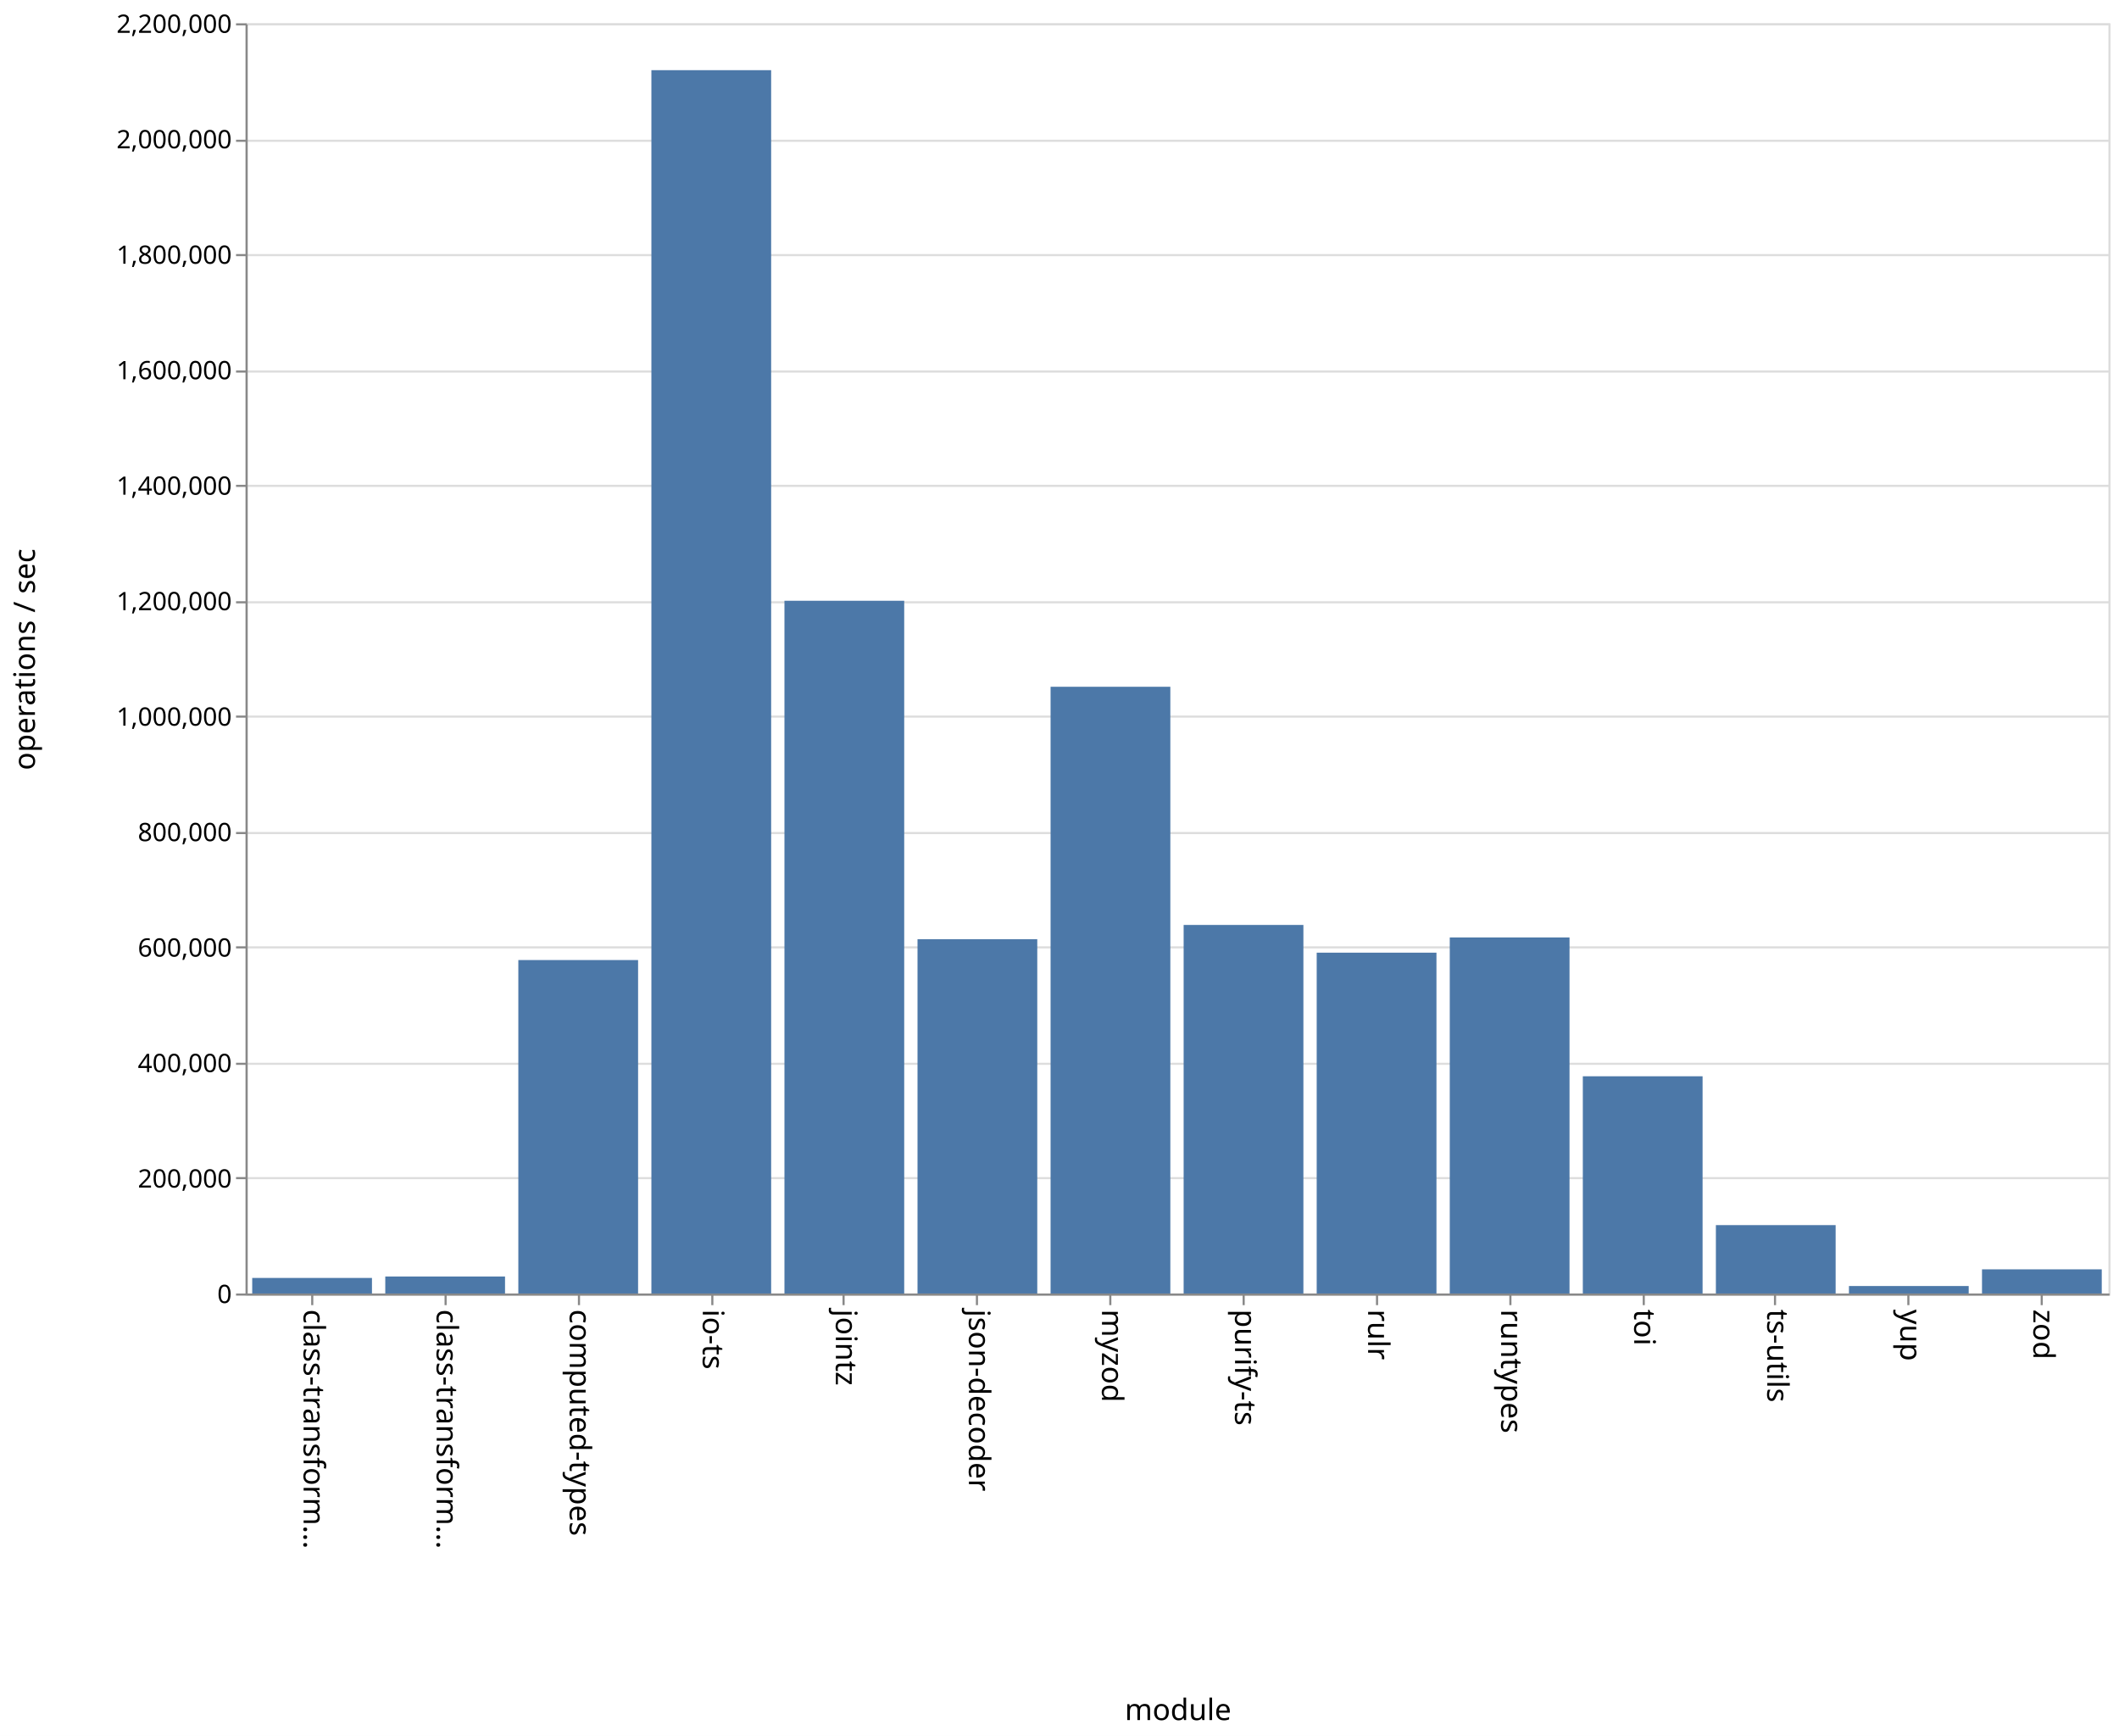
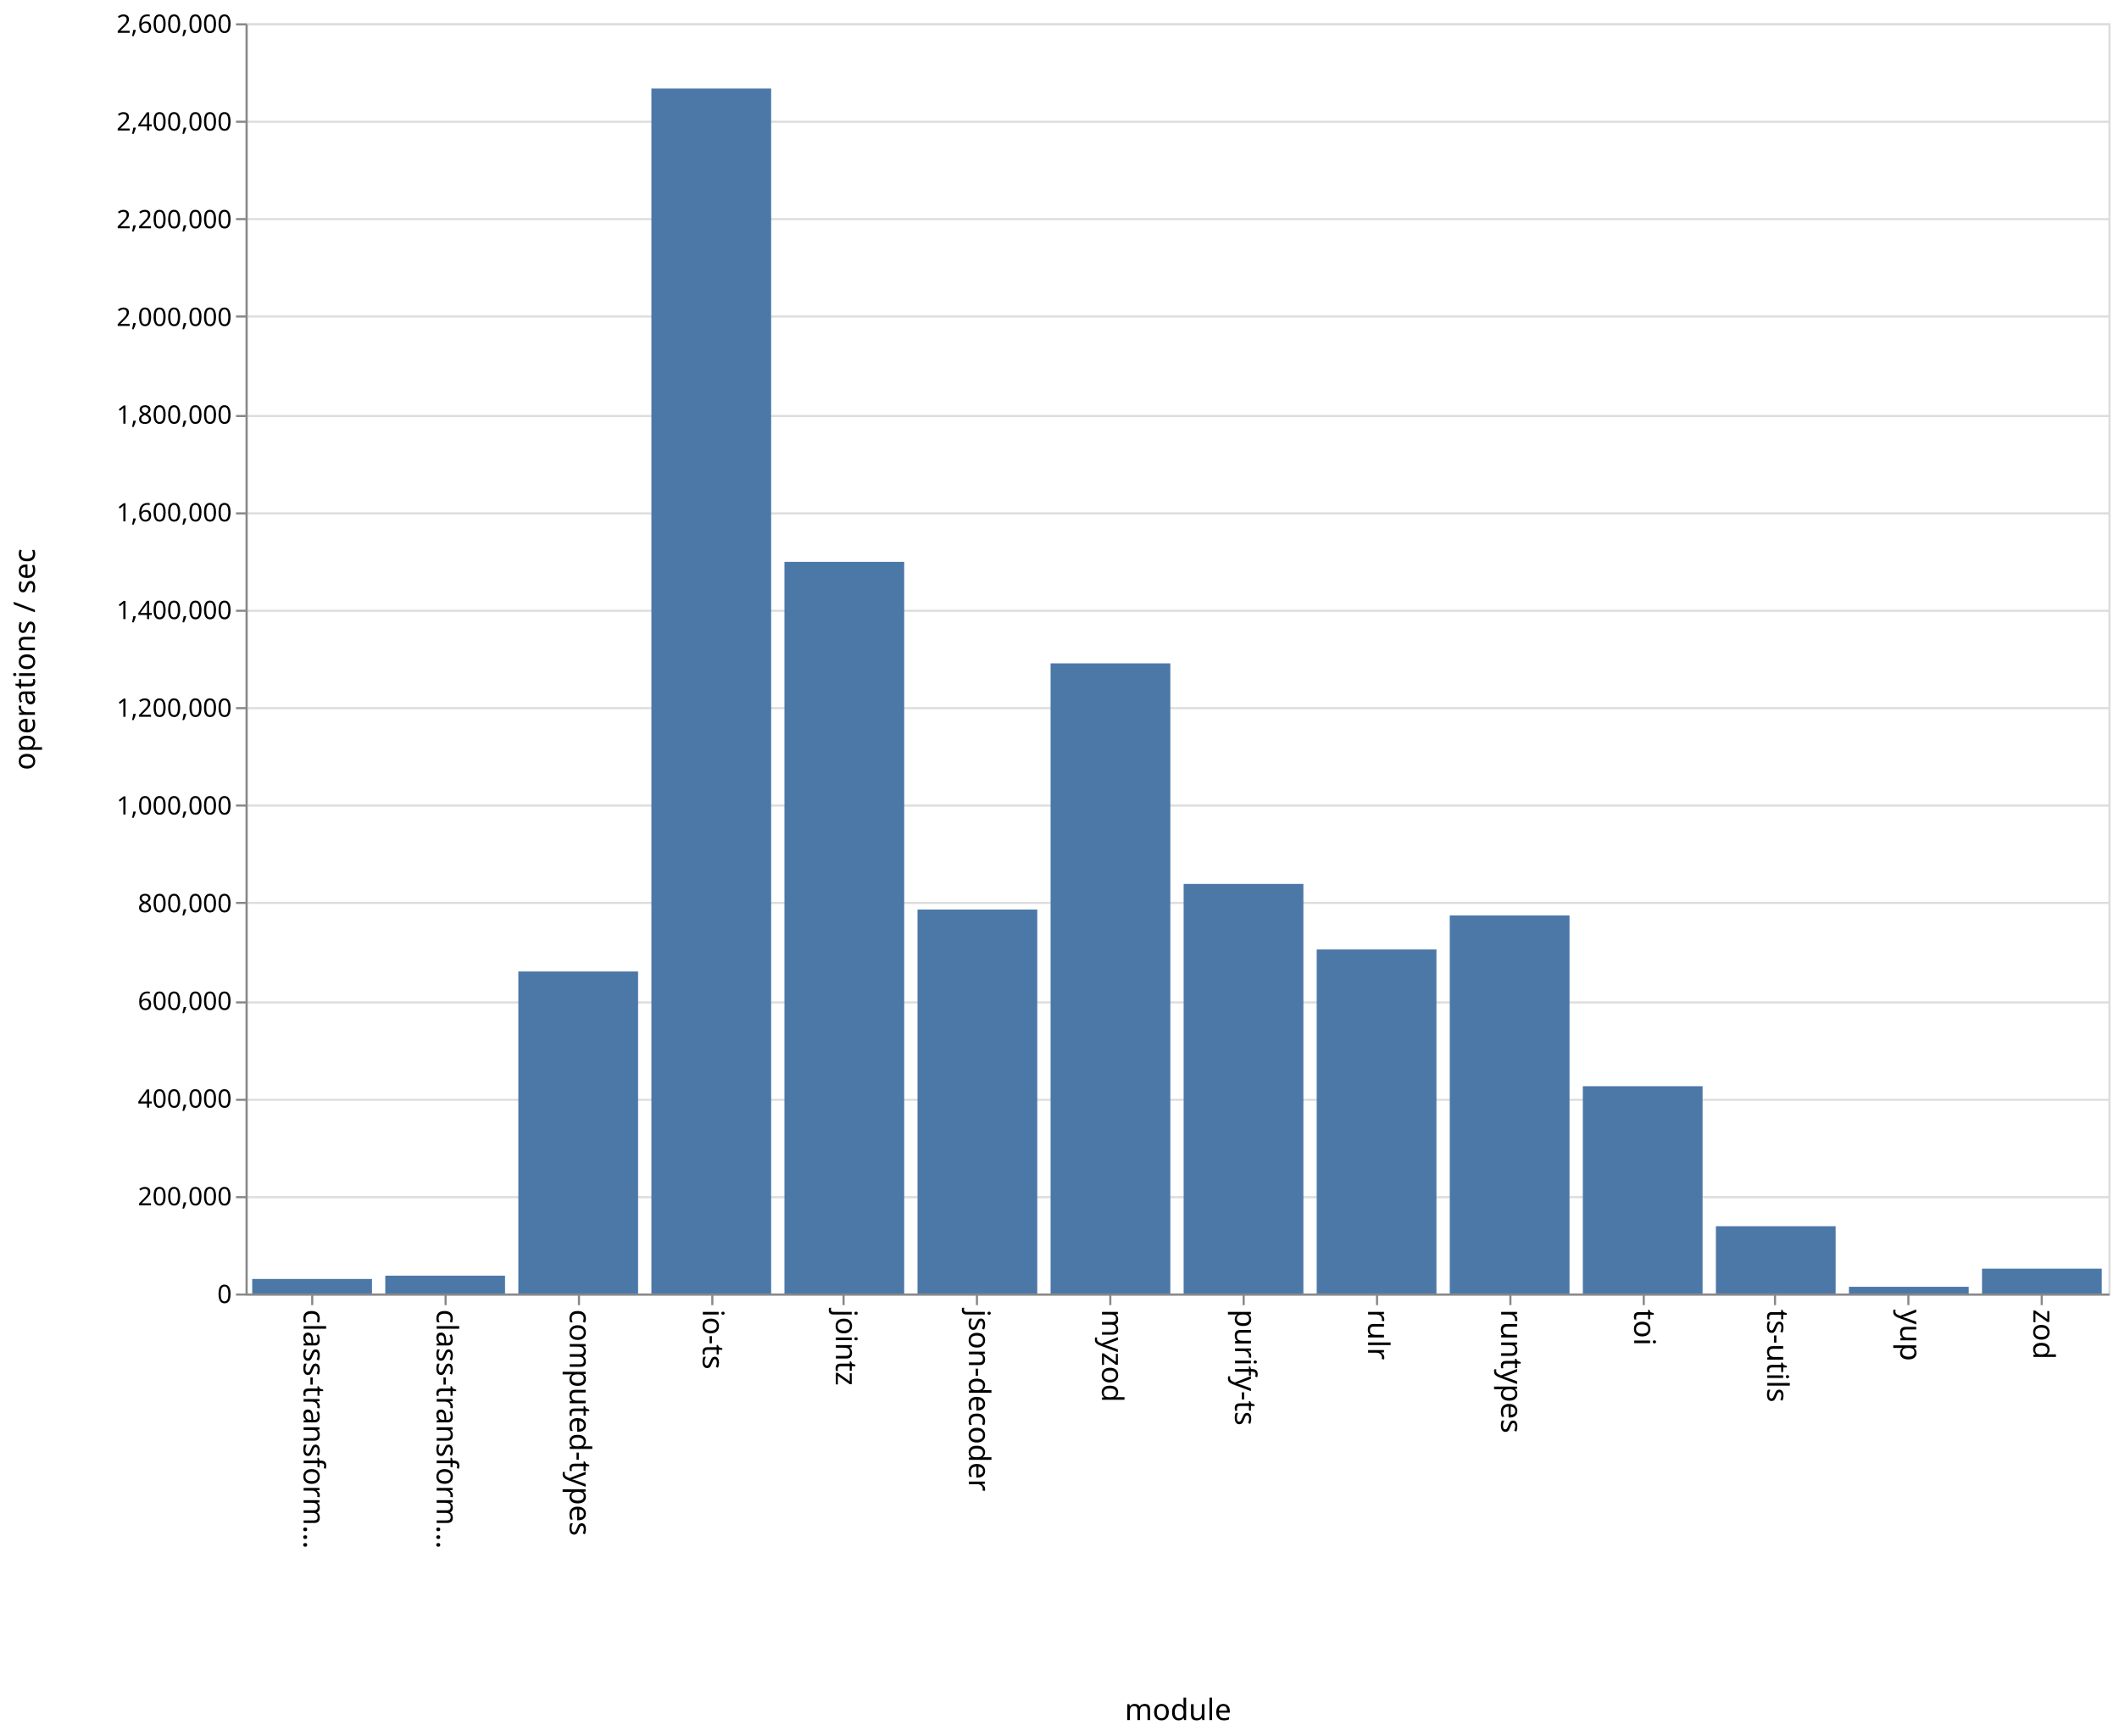
<svg xmlns="http://www.w3.org/2000/svg" class="marks" width="1001" height="820">
  <path fill="#fff" d="M0 0h1001v820H0z" />
  <g class="mark-group role-frame root" aria-roledescription="group mark container" fill="none" stroke-miterlimit="10">
    <path class="background" aria-hidden="true" d="M116.5 11.5h880v600h-880z" stroke="#ddd" />
    <g class="mark-group role-axis" aria-hidden="true">
      <path class="background" aria-hidden="true" d="M116.5 11.5z" pointer-events="none" />
      <g class="mark-rule role-axis-grid" pointer-events="none" stroke="#ddd">
-         <path d="M116.5 611.5h880M116.5 556.5h880M116.5 502.5h880M116.5 447.5h880M116.5 393.5h880M116.5 338.5h880M116.5 284.5h880M116.5 229.5h880M116.5 175.5h880M116.5 120.5h880M116.5 66.5h880M116.5 11.5h880" />
+         <path d="M116.5 611.5h880M116.5 565.5h880M116.5 519.5h880M116.5 473.5h880M116.5 426.5h880M116.5 380.5h880M116.5 334.5h880M116.5 288.5h880M116.5 242.5h880M116.5 196.5h880M116.5 149.5h880M116.5 103.5h880M116.5 57.5h880M116.5 11.5h880" />
      </g>
    </g>
    <g class="mark-group role-axis" aria-roledescription="axis" aria-label="X-axis titled 'module' for a discrete scale with 14 values: class-transformer-validator-async, class-transformer-validator-sync, computed-types, io-ts, jointz, ending with zod">
      <path class="background" aria-hidden="true" d="M116.5 611.5z" pointer-events="none" />
      <g class="mark-rule role-axis-tick" pointer-events="none" stroke="#888">
        <path d="M147.5 611.5v5M210.5 611.5v5M273.5 611.5v5M336.5 611.5v5M398.5 611.5v5M461.5 611.5v5M524.5 611.5v5M587.5 611.5v5M650.5 611.5v5M713.5 611.5v5M776.5 611.5v5M838.5 611.5v5M901.5 611.5v5M964.5 611.5v5" />
      </g>
      <g class="mark-text role-axis-label" pointer-events="none" font-family="sans-serif" font-size="14" fill="#000">
        <text transform="rotate(90 -237.536 380.964)">
                    class-transform…
                </text>
        <text transform="rotate(90 -206.107 412.393)">
                    class-transform…
                </text>
        <text transform="rotate(90 -174.679 443.821)">
                    computed-types
                </text>
        <text transform="rotate(90 -143.25 475.25)">
                    io-ts
                </text>
        <text transform="rotate(90 -111.821 506.679)">
                    jointz
                </text>
        <text transform="rotate(90 -80.393 538.107)">
                    json-decoder
                </text>
        <text transform="rotate(90 -48.964 569.536)">
                    myzod
                </text>
        <text transform="rotate(90 -17.536 600.964)">
                    purify-ts
                </text>
        <text transform="rotate(90 13.893 632.393)">
                    rulr
                </text>
        <text transform="rotate(90 45.321 663.821)">
                    runtypes
                </text>
        <text transform="rotate(90 76.75 695.25)">
                    toi
                </text>
        <text transform="rotate(90 108.179 726.679)">
                    ts-utils
                </text>
        <text transform="rotate(90 139.607 758.107)">
                    yup
                </text>
        <text transform="rotate(90 171.036 789.536)">
                    zod
                </text>
      </g>
      <path stroke="#888" d="M116.5 611.5h880" pointer-events="none" />
      <text text-anchor="middle" transform="translate(556.5 812.5)" font-family="sans-serif" font-size="14" fill="#000" pointer-events="none">
                module
            </text>
    </g>
-     <g class="mark-group role-axis" aria-roledescription="axis" aria-label="Y-axis titled 'operations / sec' for a linear scale with values from 0 to 2,200,000">
+     <g class="mark-group role-axis" aria-roledescription="axis" aria-label="Y-axis titled 'operations / sec' for a linear scale with values from 0 to 2,600,000">
      <path class="background" aria-hidden="true" d="M116.5 11.5z" pointer-events="none" />
      <g class="mark-rule role-axis-tick" pointer-events="none" stroke="#888">
-         <path d="M116.5 611.5h-5M116.5 556.5h-5M116.5 502.5h-5M116.5 447.5h-5M116.5 393.5h-5M116.5 338.5h-5M116.5 284.5h-5M116.5 229.5h-5M116.5 175.5h-5M116.5 120.5h-5M116.5 66.5h-5M116.5 11.5h-5" />
+         <path d="M116.5 611.5h-5M116.5 565.5h-5M116.5 519.5h-5M116.5 473.5h-5M116.5 426.5h-5M116.5 380.5h-5M116.5 334.5h-5M116.5 288.5h-5M116.5 242.5h-5M116.5 196.5h-5M116.5 149.5h-5M116.5 103.5h-5M116.5 57.5h-5M116.5 11.5h-5" />
      </g>
      <g class="mark-text role-axis-label" pointer-events="none" text-anchor="end" font-family="sans-serif" font-size="12" fill="#000">
        <text transform="translate(109.5 615.5)">
                    0
                </text>
-         <text transform="translate(109.5 560.955)">
+         <text transform="translate(109.5 569.346)">
                    200,000
                </text>
-         <text transform="translate(109.5 506.41)">
+         <text transform="translate(109.5 523.192)">
                    400,000
                </text>
-         <text transform="translate(109.5 451.864)">
+         <text transform="translate(109.5 477.038)">
                    600,000
                </text>
-         <text transform="translate(109.5 397.318)">
+         <text transform="translate(109.5 430.885)">
                    800,000
                </text>
-         <text transform="translate(109.5 342.773)">
+         <text transform="translate(109.5 384.73)">
                    1,000,000
                </text>
-         <text transform="translate(109.5 288.227)">
+         <text transform="translate(109.5 338.577)">
                    1,200,000
                </text>
-         <text transform="translate(109.5 233.682)">
+         <text transform="translate(109.5 292.423)">
                    1,400,000
                </text>
-         <text transform="translate(109.5 179.136)">
+         <text transform="translate(109.5 246.27)">
                    1,600,000
                </text>
-         <text transform="translate(109.5 124.59)">
+         <text transform="translate(109.5 200.115)">
                    1,800,000
                </text>
-         <text transform="translate(109.5 70.045)">
+         <text transform="translate(109.5 153.962)">
                    2,000,000
                </text>
+         <text transform="translate(109.5 107.808)">
+                     2,200,000
+                 </text>
+         <text transform="translate(109.5 61.654)">
+                     2,400,000
+                 </text>
        <text transform="translate(109.5 15.5)">
-                     2,200,000
+                     2,600,000
                </text>
      </g>
      <path stroke="#888" d="M116.5 611.5v-600" pointer-events="none" />
      <text text-anchor="middle" transform="rotate(-90 164 147.5)" font-family="sans-serif" font-size="14" fill="#000" pointer-events="none">
                operations / sec
            </text>
    </g>
    <g class="mark-rect role-mark marks" aria-roledescription="rect mark container" fill="#4c78a8">
-       <path aria-label="operations / sec: 26954; module: class-transformer-validator-async" aria-roledescription="bar" d="M119.143 603.649h56.571V611h-56.571z" />
-       <path aria-label="operations / sec: 29448; module: class-transformer-validator-sync" aria-roledescription="bar" d="M182 602.969h56.571V611H182z" />
-       <path aria-label="operations / sec: 577534; module: computed-types" aria-roledescription="bar" d="M244.857 453.49h56.572V611h-56.572z" />
-       <path aria-label="operations / sec: 2118788; module: io-ts" aria-roledescription="bar" d="M307.714 33.149h56.572V611h-56.572z" />
-       <path aria-label="operations / sec: 1199816; module: jointz" aria-roledescription="bar" d="M370.571 283.777h56.572V611H370.57z" />
-       <path aria-label="operations / sec: 613598; module: json-decoder" aria-roledescription="bar" d="M433.429 443.655H490V611h-56.571z" />
-       <path aria-label="operations / sec: 1050851; module: myzod" aria-roledescription="bar" d="M496.286 324.404h56.571V611h-56.571z" />
-       <path aria-label="operations / sec: 638348; module: purify-ts" aria-roledescription="bar" d="M559.143 436.905h56.571V611h-56.571z" />
-       <path aria-label="operations / sec: 590324; module: rulr" aria-roledescription="bar" d="M622 450.003h56.571V611H622z" />
-       <path aria-label="operations / sec: 616657; module: runtypes" aria-roledescription="bar" d="M684.857 442.82h56.572V611h-56.572z" />
-       <path aria-label="operations / sec: 376238; module: toi" aria-roledescription="bar" d="M747.714 508.39h56.572V611h-56.572z" />
-       <path aria-label="operations / sec: 118452; module: ts-utils" aria-roledescription="bar" d="M810.571 578.695h56.572V611H810.57z" />
-       <path aria-label="operations / sec: 12960; module: yup" aria-roledescription="bar" d="M873.429 607.465H930V611h-56.571z" />
-       <path aria-label="operations / sec: 41841; module: zod" aria-roledescription="bar" d="M936.286 599.589h56.571V611h-56.571z" />
+       <path aria-label="operations / sec: 29764; module: class-transformer-validator-async" aria-roledescription="bar" d="M119.143 604.131h56.571V611h-56.571z" />
+       <path aria-label="operations / sec: 36491; module: class-transformer-validator-sync" aria-roledescription="bar" d="M182 602.579h56.571V611H182z" />
+       <path aria-label="operations / sec: 659184; module: computed-types" aria-roledescription="bar" d="M244.857 458.88h56.572V611h-56.572z" />
+       <path aria-label="operations / sec: 2466474; module: io-ts" aria-roledescription="bar" d="M307.714 41.814h56.572V611h-56.572z" />
+       <path aria-label="operations / sec: 1497600; module: jointz" aria-roledescription="bar" d="M370.571 265.4h56.572V611H370.57z" />
+       <path aria-label="operations / sec: 785884; module: json-decoder" aria-roledescription="bar" d="M433.429 429.642H490V611h-56.571z" />
+       <path aria-label="operations / sec: 1289855; module: myzod" aria-roledescription="bar" d="M496.286 313.341h56.571V611h-56.571z" />
+       <path aria-label="operations / sec: 838371; module: purify-ts" aria-roledescription="bar" d="M559.143 417.53h56.571V611h-56.571z" />
+       <path aria-label="operations / sec: 704223; module: rulr" aria-roledescription="bar" d="M622 448.487h56.571V611H622z" />
+       <path aria-label="operations / sec: 773880; module: runtypes" aria-roledescription="bar" d="M684.857 432.412h56.572V611h-56.572z" />
+       <path aria-label="operations / sec: 424298; module: toi" aria-roledescription="bar" d="M747.714 513.085h56.572V611h-56.572z" />
+       <path aria-label="operations / sec: 137735; module: ts-utils" aria-roledescription="bar" d="M810.571 579.215h56.572V611H810.57z" />
+       <path aria-label="operations / sec: 13730; module: yup" aria-roledescription="bar" d="M873.429 607.832H930V611h-56.571z" />
+       <path aria-label="operations / sec: 50861; module: zod" aria-roledescription="bar" d="M936.286 599.263h56.571V611h-56.571z" />
    </g>
  </g>
</svg>
